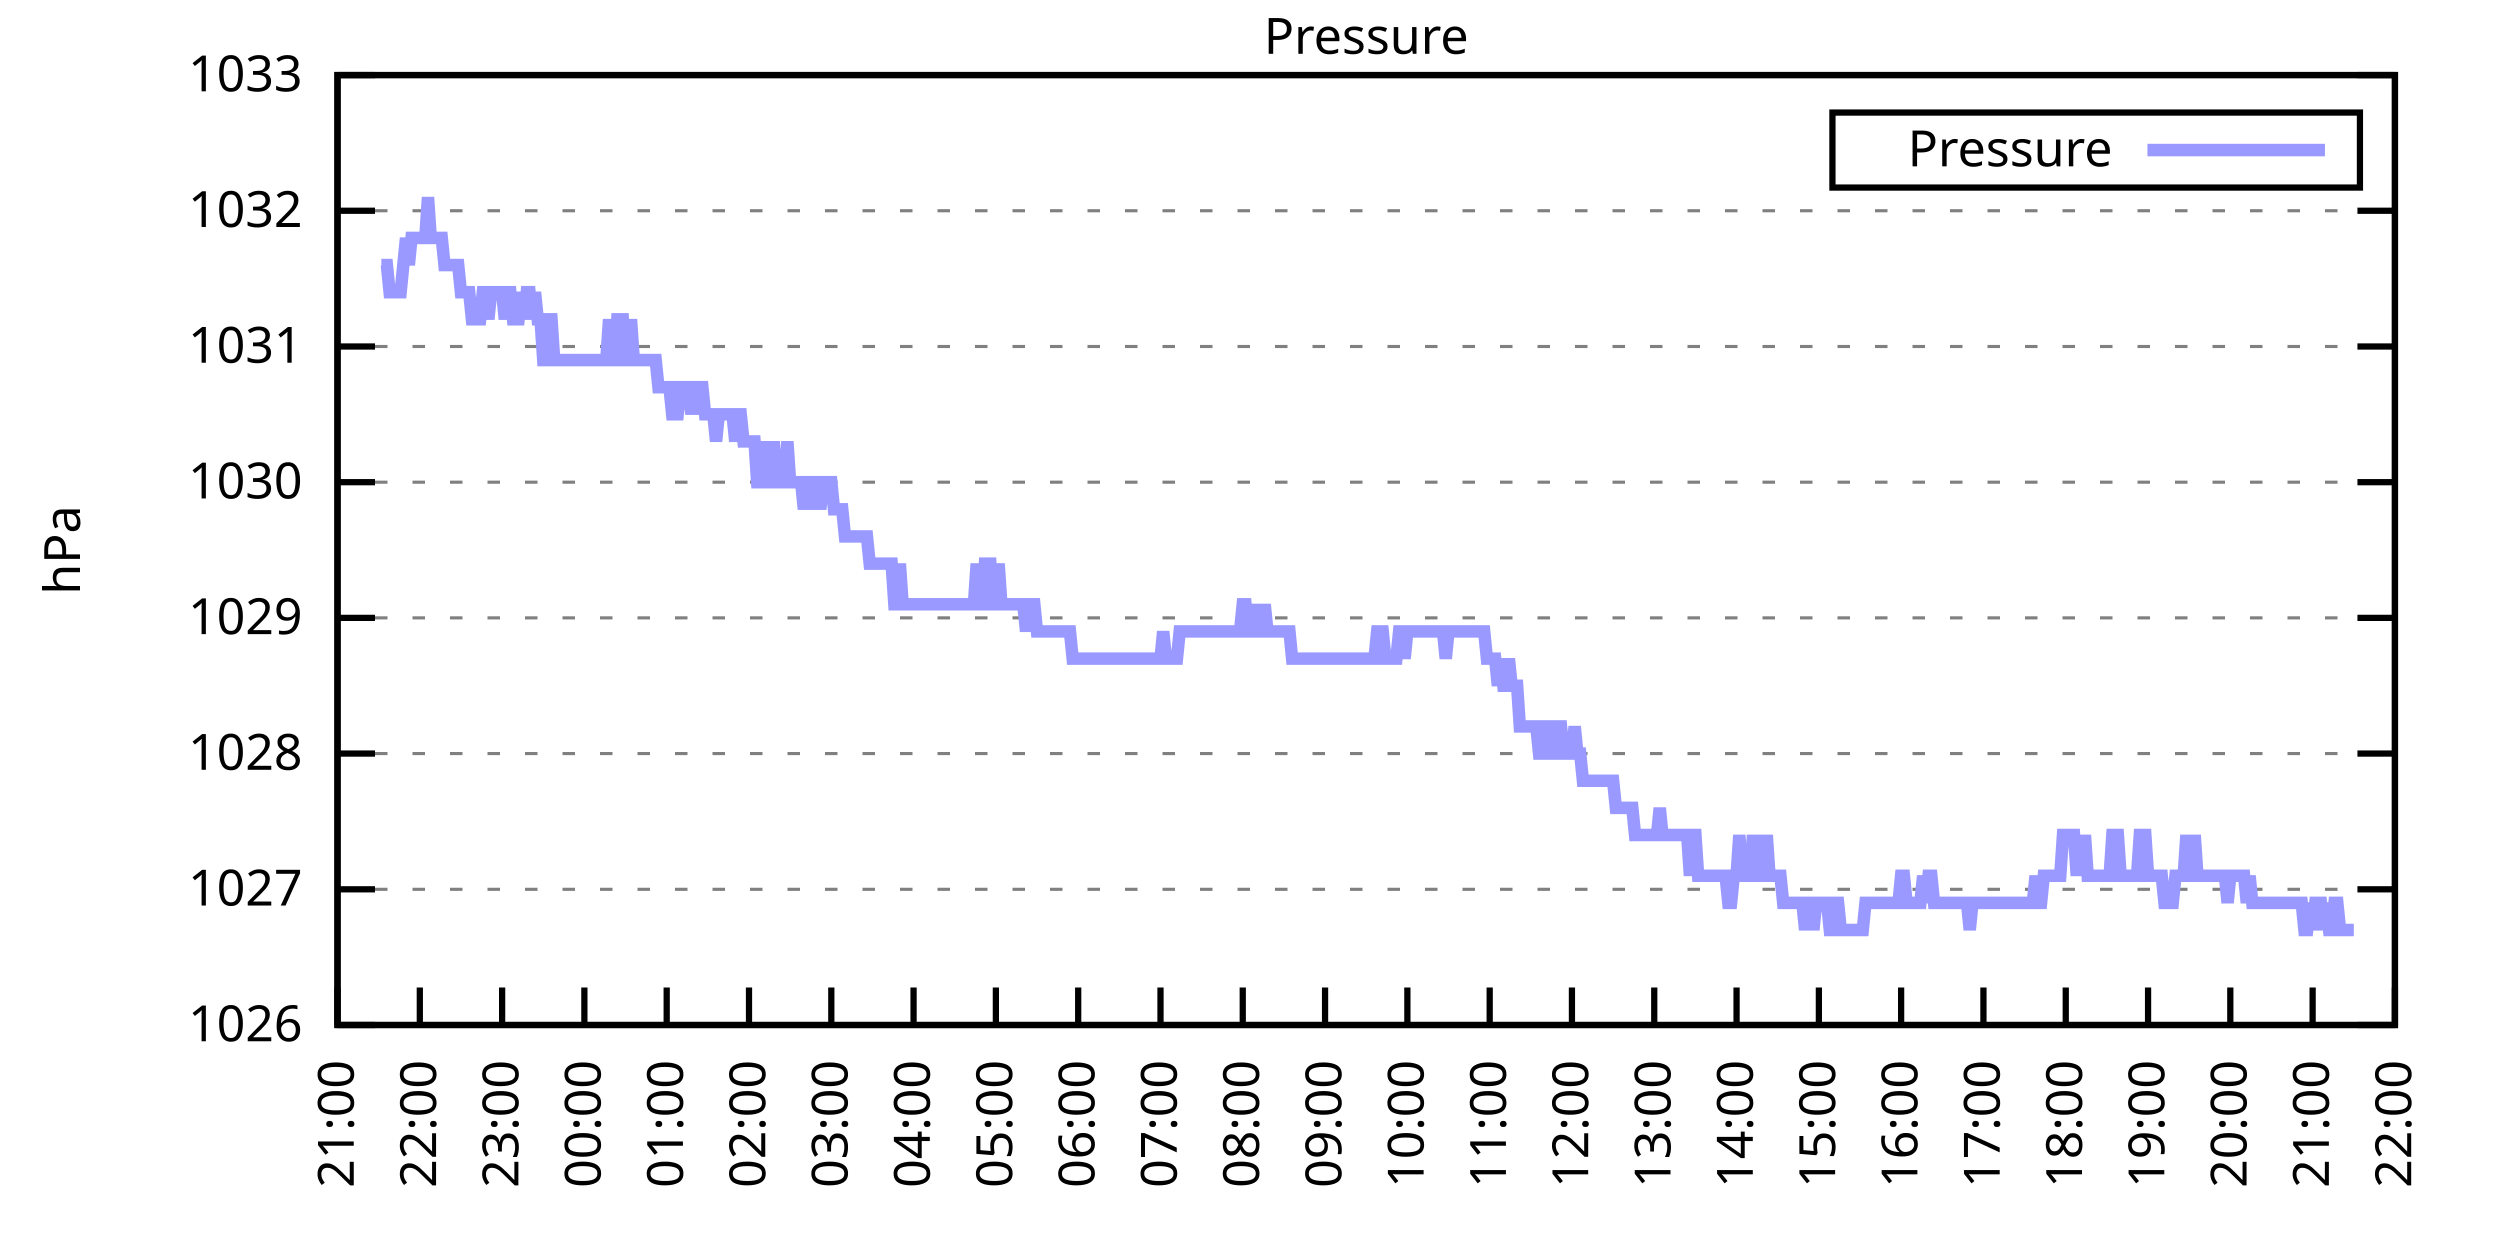
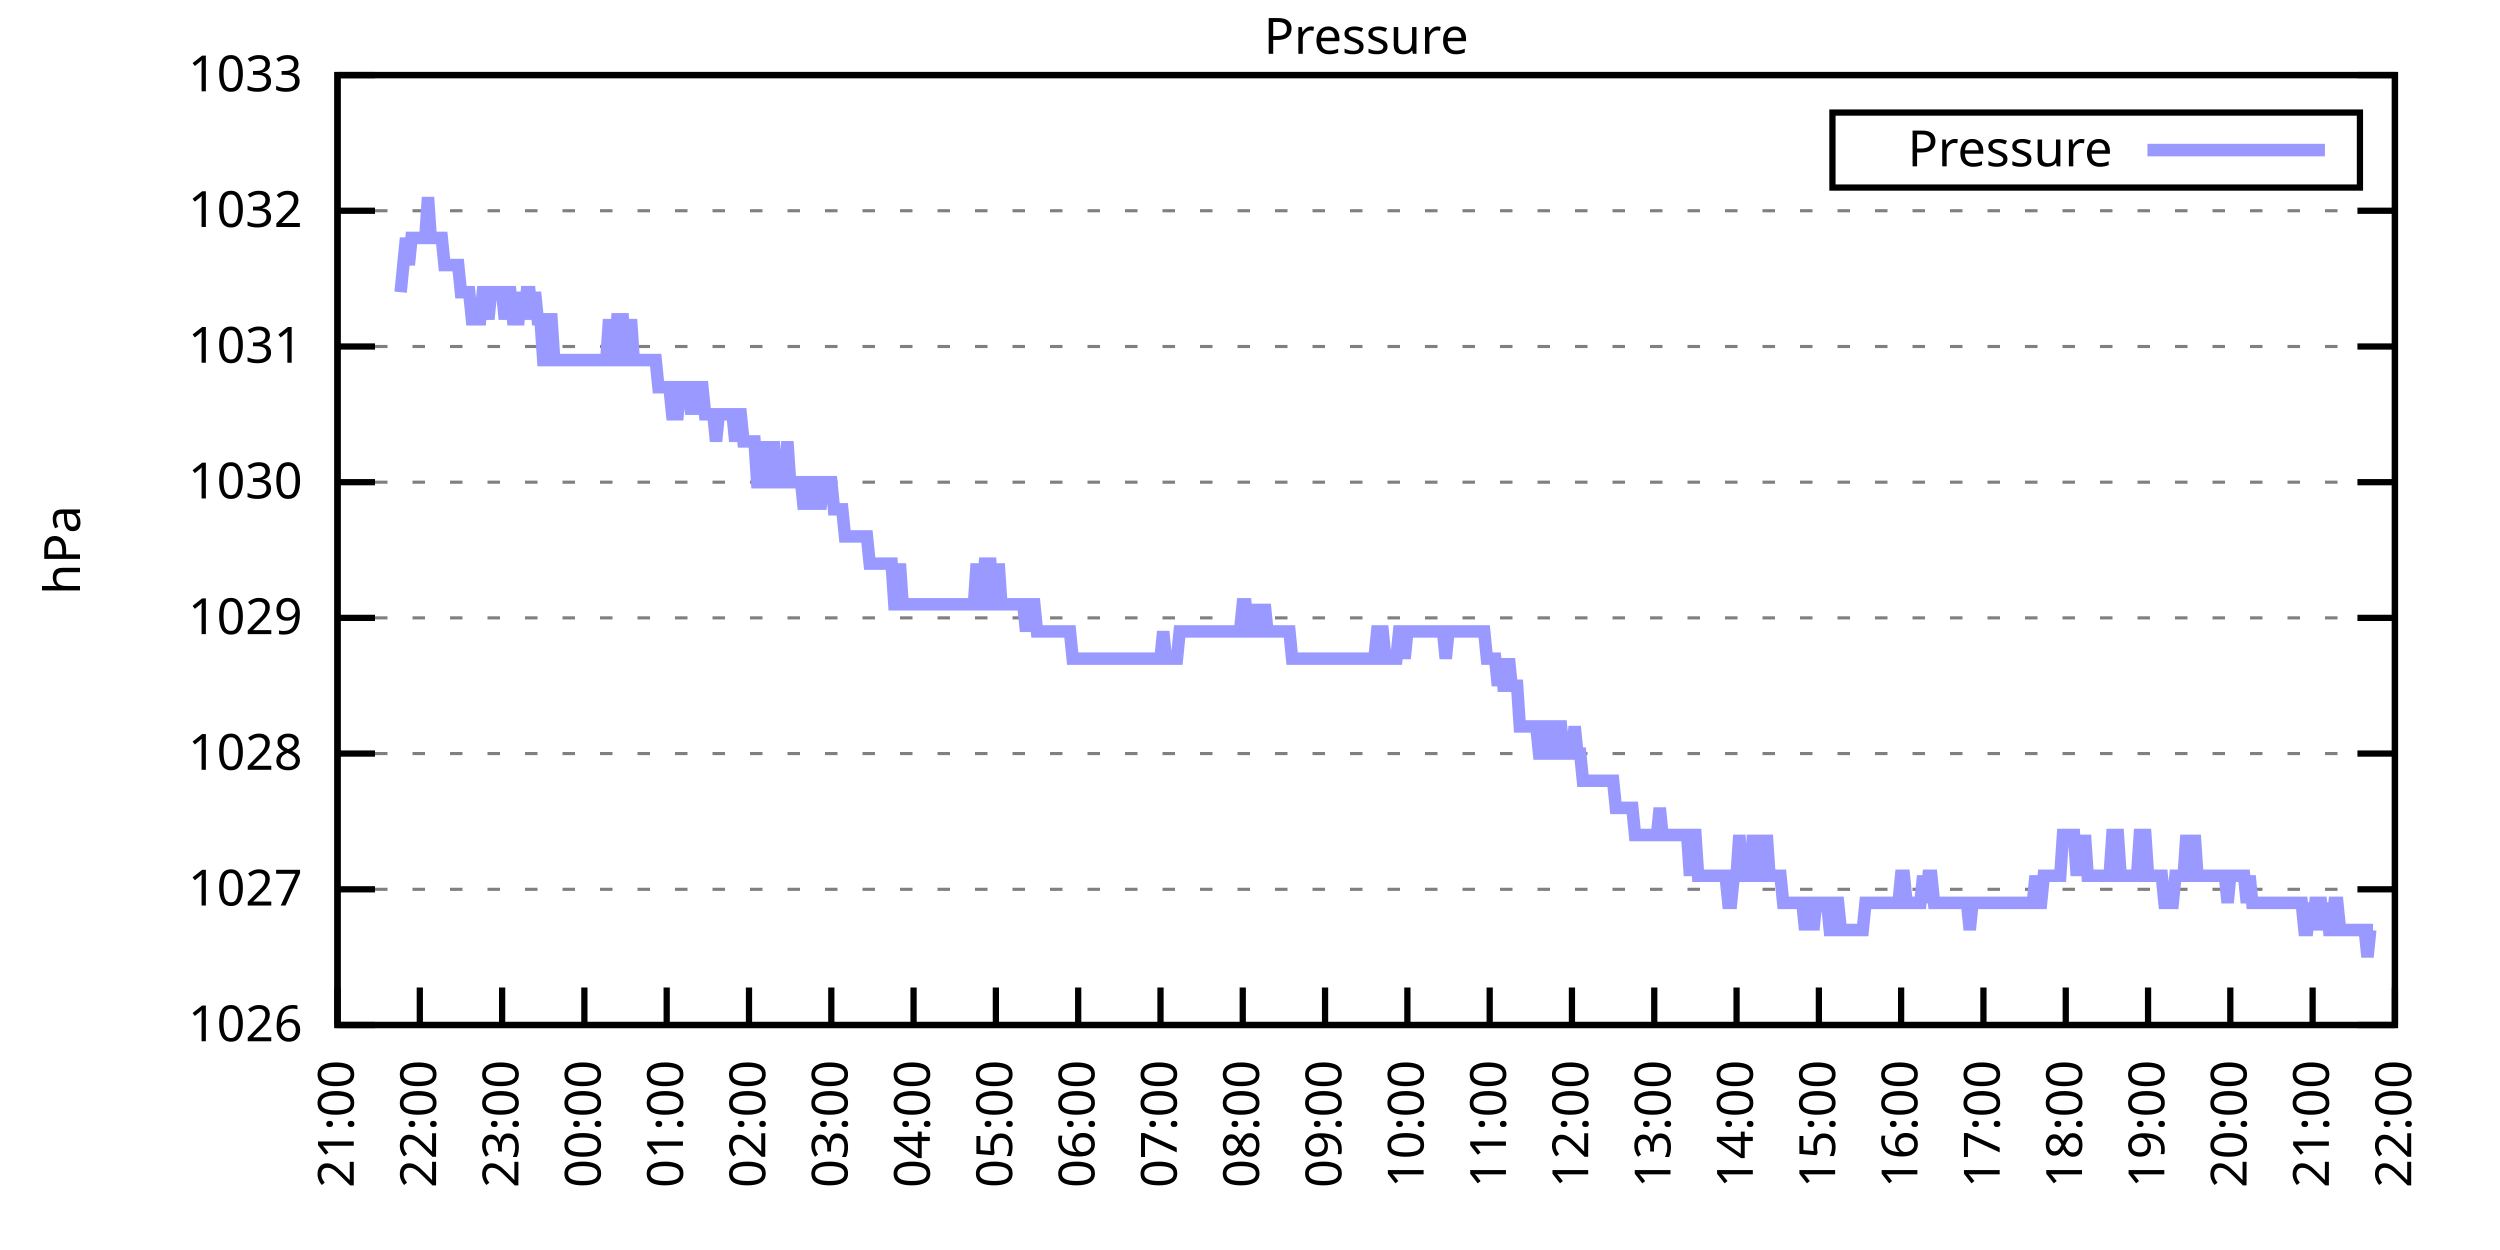
<svg xmlns="http://www.w3.org/2000/svg" xmlns:xlink="http://www.w3.org/1999/xlink" width="400" height="200" viewBox="0 0 400 200">
  <g id="gnuplot_canvas">
    <rect x="0" y="0" width="400" height="200" fill="none" />
    <defs>
      <circle id="gpDot" r="0.5" stroke-width="0.5" stroke="currentColor" />
      <path id="gpPt0" stroke-width="0.333" stroke="currentColor" d="M-1,0 h2 M0,-1 v2" />
      <path id="gpPt1" stroke-width="0.333" stroke="currentColor" d="M-1,-1 L1,1 M1,-1 L-1,1" />
      <path id="gpPt2" stroke-width="0.333" stroke="currentColor" d="M-1,0 L1,0 M0,-1 L0,1 M-1,-1 L1,1 M-1,1 L1,-1" />
      <rect id="gpPt3" stroke-width="0.333" stroke="currentColor" x="-1" y="-1" width="2" height="2" />
      <rect id="gpPt4" stroke-width="0.333" stroke="currentColor" fill="currentColor" x="-1" y="-1" width="2" height="2" />
      <circle id="gpPt5" stroke-width="0.333" stroke="currentColor" cx="0" cy="0" r="1" />
      <use xlink:href="#gpPt5" id="gpPt6" fill="currentColor" stroke="none" />
      <path id="gpPt7" stroke-width="0.333" stroke="currentColor" d="M0,-1.33 L-1.33,0.67 L1.33,0.67 z" />
      <use xlink:href="#gpPt7" id="gpPt8" fill="currentColor" stroke="none" />
      <use xlink:href="#gpPt7" id="gpPt9" stroke="currentColor" transform="rotate(180)" />
      <use xlink:href="#gpPt9" id="gpPt10" fill="currentColor" stroke="none" />
      <use xlink:href="#gpPt3" id="gpPt11" stroke="currentColor" transform="rotate(45)" />
      <use xlink:href="#gpPt11" id="gpPt12" fill="currentColor" stroke="none" />
      <path id="gpPt13" stroke-width="0.333" stroke="currentColor" d="M0,1.330 L1.265,0.411 L0.782,-1.067 L-0.782,-1.076 L-1.265,0.411 z" />
      <use xlink:href="#gpPt13" id="gpPt14" fill="currentColor" stroke="none" />
      <filter id="textbox" filterUnits="objectBoundingBox" x="0" y="0" height="1" width="1">
        <feFlood flood-color="white" flood-opacity="1" result="bgnd" />
        <feComposite in="SourceGraphic" in2="bgnd" operator="atop" />
      </filter>
      <filter id="greybox" filterUnits="objectBoundingBox" x="0" y="0" height="1" width="1">
        <feFlood flood-color="lightgrey" flood-opacity="1" result="grey" />
        <feComposite in="SourceGraphic" in2="grey" operator="atop" />
      </filter>
    </defs>
    <g fill="none" color="white" stroke="currentColor" stroke-width="1.00" stroke-linecap="butt" stroke-linejoin="miter">
</g>
    <g fill="none" color="black" stroke="currentColor" stroke-width="1.00" stroke-linecap="butt" stroke-linejoin="miter">
      <g stroke="none" shape-rendering="crispEdges">
        <polygon fill="rgb(255, 255, 255)" points="54.00,164.00 383.18,164.00 383.18,12.02 54.00,12.02 " />
      </g>
    </g>
    <g fill="none" color="black" stroke="currentColor" stroke-width="1.00" stroke-linecap="butt" stroke-linejoin="miter">
</g>
    <g fill="none" color="black" stroke="black" stroke-width="0.50" stroke-linecap="butt" stroke-linejoin="miter">
</g>
    <g fill="none" color="gray" stroke="currentColor" stroke-width="0.50" stroke-linecap="butt" stroke-linejoin="miter">
      <path stroke="gray" stroke-dasharray="2,4" class="gridline" d="M54.00,164.00 L383.19,164.00  " />
    </g>
    <g fill="none" color="gray" stroke="gray" stroke-width="1.00" stroke-linecap="butt" stroke-linejoin="miter">
</g>
    <g fill="none" color="black" stroke="currentColor" stroke-width="1.00" stroke-linecap="butt" stroke-linejoin="miter">
      <path stroke="black" d="M54.00,164.00 L60.00,164.00 M383.19,164.00 L377.19,164.00  " />
      <g transform="translate(48.40,166.60)" stroke="none" fill="black" font-family="Sans" font-size="8.00" text-anchor="end">
        <text>
          <tspan font-family="Sans"> 1026</tspan>
        </text>
      </g>
    </g>
    <g fill="none" color="black" stroke="currentColor" stroke-width="1.00" stroke-linecap="butt" stroke-linejoin="miter">
</g>
    <g fill="none" color="black" stroke="black" stroke-width="0.50" stroke-linecap="butt" stroke-linejoin="miter">
</g>
    <g fill="none" color="gray" stroke="currentColor" stroke-width="0.50" stroke-linecap="butt" stroke-linejoin="miter">
      <path stroke="gray" stroke-dasharray="2,4" class="gridline" d="M54.00,142.29 L383.19,142.29  " />
    </g>
    <g fill="none" color="gray" stroke="gray" stroke-width="1.00" stroke-linecap="butt" stroke-linejoin="miter">
</g>
    <g fill="none" color="black" stroke="currentColor" stroke-width="1.00" stroke-linecap="butt" stroke-linejoin="miter">
      <path stroke="black" d="M54.00,142.29 L60.00,142.29 M383.19,142.29 L377.19,142.29  " />
      <g transform="translate(48.40,144.89)" stroke="none" fill="black" font-family="Sans" font-size="8.00" text-anchor="end">
        <text>
          <tspan font-family="Sans"> 1027</tspan>
        </text>
      </g>
    </g>
    <g fill="none" color="black" stroke="currentColor" stroke-width="1.00" stroke-linecap="butt" stroke-linejoin="miter">
</g>
    <g fill="none" color="black" stroke="black" stroke-width="0.50" stroke-linecap="butt" stroke-linejoin="miter">
</g>
    <g fill="none" color="gray" stroke="currentColor" stroke-width="0.50" stroke-linecap="butt" stroke-linejoin="miter">
      <path stroke="gray" stroke-dasharray="2,4" class="gridline" d="M54.00,120.57 L383.19,120.57  " />
    </g>
    <g fill="none" color="gray" stroke="gray" stroke-width="1.00" stroke-linecap="butt" stroke-linejoin="miter">
</g>
    <g fill="none" color="black" stroke="currentColor" stroke-width="1.00" stroke-linecap="butt" stroke-linejoin="miter">
      <path stroke="black" d="M54.00,120.57 L60.00,120.57 M383.19,120.57 L377.19,120.57  " />
      <g transform="translate(48.40,123.17)" stroke="none" fill="black" font-family="Sans" font-size="8.00" text-anchor="end">
        <text>
          <tspan font-family="Sans"> 1028</tspan>
        </text>
      </g>
    </g>
    <g fill="none" color="black" stroke="currentColor" stroke-width="1.00" stroke-linecap="butt" stroke-linejoin="miter">
</g>
    <g fill="none" color="black" stroke="black" stroke-width="0.50" stroke-linecap="butt" stroke-linejoin="miter">
</g>
    <g fill="none" color="gray" stroke="currentColor" stroke-width="0.50" stroke-linecap="butt" stroke-linejoin="miter">
      <path stroke="gray" stroke-dasharray="2,4" class="gridline" d="M54.00,98.86 L383.19,98.86  " />
    </g>
    <g fill="none" color="gray" stroke="gray" stroke-width="1.00" stroke-linecap="butt" stroke-linejoin="miter">
</g>
    <g fill="none" color="black" stroke="currentColor" stroke-width="1.00" stroke-linecap="butt" stroke-linejoin="miter">
      <path stroke="black" d="M54.00,98.86 L60.00,98.86 M383.19,98.86 L377.19,98.86  " />
      <g transform="translate(48.40,101.46)" stroke="none" fill="black" font-family="Sans" font-size="8.00" text-anchor="end">
        <text>
          <tspan font-family="Sans"> 1029</tspan>
        </text>
      </g>
    </g>
    <g fill="none" color="black" stroke="currentColor" stroke-width="1.00" stroke-linecap="butt" stroke-linejoin="miter">
</g>
    <g fill="none" color="black" stroke="black" stroke-width="0.50" stroke-linecap="butt" stroke-linejoin="miter">
</g>
    <g fill="none" color="gray" stroke="currentColor" stroke-width="0.50" stroke-linecap="butt" stroke-linejoin="miter">
      <path stroke="gray" stroke-dasharray="2,4" class="gridline" d="M54.00,77.15 L383.19,77.15  " />
    </g>
    <g fill="none" color="gray" stroke="gray" stroke-width="1.00" stroke-linecap="butt" stroke-linejoin="miter">
</g>
    <g fill="none" color="black" stroke="currentColor" stroke-width="1.00" stroke-linecap="butt" stroke-linejoin="miter">
      <path stroke="black" d="M54.00,77.15 L60.00,77.15 M383.19,77.15 L377.19,77.15  " />
      <g transform="translate(48.40,79.75)" stroke="none" fill="black" font-family="Sans" font-size="8.00" text-anchor="end">
        <text>
          <tspan font-family="Sans"> 1030</tspan>
        </text>
      </g>
    </g>
    <g fill="none" color="black" stroke="currentColor" stroke-width="1.00" stroke-linecap="butt" stroke-linejoin="miter">
</g>
    <g fill="none" color="black" stroke="black" stroke-width="0.50" stroke-linecap="butt" stroke-linejoin="miter">
</g>
    <g fill="none" color="gray" stroke="currentColor" stroke-width="0.50" stroke-linecap="butt" stroke-linejoin="miter">
      <path stroke="gray" stroke-dasharray="2,4" class="gridline" d="M54.00,55.44 L383.19,55.44  " />
    </g>
    <g fill="none" color="gray" stroke="gray" stroke-width="1.00" stroke-linecap="butt" stroke-linejoin="miter">
</g>
    <g fill="none" color="black" stroke="currentColor" stroke-width="1.00" stroke-linecap="butt" stroke-linejoin="miter">
      <path stroke="black" d="M54.00,55.44 L60.00,55.44 M383.19,55.44 L377.19,55.44  " />
      <g transform="translate(48.40,58.04)" stroke="none" fill="black" font-family="Sans" font-size="8.00" text-anchor="end">
        <text>
          <tspan font-family="Sans"> 1031</tspan>
        </text>
      </g>
    </g>
    <g fill="none" color="black" stroke="currentColor" stroke-width="1.00" stroke-linecap="butt" stroke-linejoin="miter">
</g>
    <g fill="none" color="black" stroke="black" stroke-width="0.50" stroke-linecap="butt" stroke-linejoin="miter">
</g>
    <g fill="none" color="gray" stroke="currentColor" stroke-width="0.50" stroke-linecap="butt" stroke-linejoin="miter">
      <path stroke="gray" stroke-dasharray="2,4" class="gridline" d="M54.00,33.72 L383.19,33.72  " />
    </g>
    <g fill="none" color="gray" stroke="gray" stroke-width="1.00" stroke-linecap="butt" stroke-linejoin="miter">
</g>
    <g fill="none" color="black" stroke="currentColor" stroke-width="1.00" stroke-linecap="butt" stroke-linejoin="miter">
      <path stroke="black" d="M54.00,33.72 L60.00,33.72 M383.19,33.72 L377.19,33.72  " />
      <g transform="translate(48.40,36.32)" stroke="none" fill="black" font-family="Sans" font-size="8.00" text-anchor="end">
        <text>
          <tspan font-family="Sans"> 1032</tspan>
        </text>
      </g>
    </g>
    <g fill="none" color="black" stroke="currentColor" stroke-width="1.00" stroke-linecap="butt" stroke-linejoin="miter">
</g>
    <g fill="none" color="black" stroke="black" stroke-width="0.50" stroke-linecap="butt" stroke-linejoin="miter">
</g>
    <g fill="none" color="gray" stroke="currentColor" stroke-width="0.50" stroke-linecap="butt" stroke-linejoin="miter">
      <path stroke="gray" stroke-dasharray="2,4" class="gridline" d="M54.00,12.01 L383.19,12.01  " />
    </g>
    <g fill="none" color="gray" stroke="gray" stroke-width="1.00" stroke-linecap="butt" stroke-linejoin="miter">
</g>
    <g fill="none" color="black" stroke="currentColor" stroke-width="1.00" stroke-linecap="butt" stroke-linejoin="miter">
      <path stroke="black" d="M54.00,12.01 L60.00,12.01 M383.19,12.01 L377.19,12.01  " />
      <g transform="translate(48.40,14.61)" stroke="none" fill="black" font-family="Sans" font-size="8.00" text-anchor="end">
        <text>
          <tspan font-family="Sans"> 1033</tspan>
        </text>
      </g>
    </g>
    <g fill="none" color="black" stroke="currentColor" stroke-width="1.00" stroke-linecap="butt" stroke-linejoin="miter">
      <path stroke="black" d="M54.00,164.00 L54.00,158.00  " />
      <g transform="translate(56.60,169.60) rotate(270.00)" stroke="none" fill="black" font-family="Sans" font-size="8.00" text-anchor="end">
        <text>
          <tspan font-family="Sans">21:00</tspan>
        </text>
      </g>
    </g>
    <g fill="none" color="black" stroke="currentColor" stroke-width="1.00" stroke-linecap="butt" stroke-linejoin="miter">
      <path stroke="black" d="M67.17,164.00 L67.17,158.00  " />
      <g transform="translate(69.77,169.60) rotate(270.00)" stroke="none" fill="black" font-family="Sans" font-size="8.00" text-anchor="end">
        <text>
          <tspan font-family="Sans">22:00</tspan>
        </text>
      </g>
    </g>
    <g fill="none" color="black" stroke="currentColor" stroke-width="1.00" stroke-linecap="butt" stroke-linejoin="miter">
      <path stroke="black" d="M80.34,164.00 L80.34,158.00  " />
      <g transform="translate(82.94,169.60) rotate(270.00)" stroke="none" fill="black" font-family="Sans" font-size="8.00" text-anchor="end">
        <text>
          <tspan font-family="Sans">23:00</tspan>
        </text>
      </g>
    </g>
    <g fill="none" color="black" stroke="currentColor" stroke-width="1.00" stroke-linecap="butt" stroke-linejoin="miter">
      <path stroke="black" d="M93.50,164.00 L93.50,158.00  " />
      <g transform="translate(96.10,169.60) rotate(270.00)" stroke="none" fill="black" font-family="Sans" font-size="8.00" text-anchor="end">
        <text>
          <tspan font-family="Sans">00:00</tspan>
        </text>
      </g>
    </g>
    <g fill="none" color="black" stroke="currentColor" stroke-width="1.00" stroke-linecap="butt" stroke-linejoin="miter">
      <path stroke="black" d="M106.67,164.00 L106.67,158.00  " />
      <g transform="translate(109.27,169.60) rotate(270.00)" stroke="none" fill="black" font-family="Sans" font-size="8.00" text-anchor="end">
        <text>
          <tspan font-family="Sans">01:00</tspan>
        </text>
      </g>
    </g>
    <g fill="none" color="black" stroke="currentColor" stroke-width="1.00" stroke-linecap="butt" stroke-linejoin="miter">
      <path stroke="black" d="M119.84,164.00 L119.84,158.00  " />
      <g transform="translate(122.44,169.60) rotate(270.00)" stroke="none" fill="black" font-family="Sans" font-size="8.00" text-anchor="end">
        <text>
          <tspan font-family="Sans">02:00</tspan>
        </text>
      </g>
    </g>
    <g fill="none" color="black" stroke="currentColor" stroke-width="1.00" stroke-linecap="butt" stroke-linejoin="miter">
      <path stroke="black" d="M133.01,164.00 L133.01,158.00  " />
      <g transform="translate(135.61,169.60) rotate(270.00)" stroke="none" fill="black" font-family="Sans" font-size="8.00" text-anchor="end">
        <text>
          <tspan font-family="Sans">03:00</tspan>
        </text>
      </g>
    </g>
    <g fill="none" color="black" stroke="currentColor" stroke-width="1.00" stroke-linecap="butt" stroke-linejoin="miter">
      <path stroke="black" d="M146.17,164.00 L146.17,158.00  " />
      <g transform="translate(148.77,169.60) rotate(270.00)" stroke="none" fill="black" font-family="Sans" font-size="8.00" text-anchor="end">
        <text>
          <tspan font-family="Sans">04:00</tspan>
        </text>
      </g>
    </g>
    <g fill="none" color="black" stroke="currentColor" stroke-width="1.00" stroke-linecap="butt" stroke-linejoin="miter">
      <path stroke="black" d="M159.34,164.00 L159.34,158.00  " />
      <g transform="translate(161.94,169.60) rotate(270.00)" stroke="none" fill="black" font-family="Sans" font-size="8.00" text-anchor="end">
        <text>
          <tspan font-family="Sans">05:00</tspan>
        </text>
      </g>
    </g>
    <g fill="none" color="black" stroke="currentColor" stroke-width="1.00" stroke-linecap="butt" stroke-linejoin="miter">
      <path stroke="black" d="M172.51,164.00 L172.51,158.00  " />
      <g transform="translate(175.11,169.60) rotate(270.00)" stroke="none" fill="black" font-family="Sans" font-size="8.00" text-anchor="end">
        <text>
          <tspan font-family="Sans">06:00</tspan>
        </text>
      </g>
    </g>
    <g fill="none" color="black" stroke="currentColor" stroke-width="1.00" stroke-linecap="butt" stroke-linejoin="miter">
      <path stroke="black" d="M185.68,164.00 L185.68,158.00  " />
      <g transform="translate(188.28,169.60) rotate(270.00)" stroke="none" fill="black" font-family="Sans" font-size="8.00" text-anchor="end">
        <text>
          <tspan font-family="Sans">07:00</tspan>
        </text>
      </g>
    </g>
    <g fill="none" color="black" stroke="currentColor" stroke-width="1.00" stroke-linecap="butt" stroke-linejoin="miter">
      <path stroke="black" d="M198.84,164.00 L198.84,158.00  " />
      <g transform="translate(201.44,169.60) rotate(270.00)" stroke="none" fill="black" font-family="Sans" font-size="8.00" text-anchor="end">
        <text>
          <tspan font-family="Sans">08:00</tspan>
        </text>
      </g>
    </g>
    <g fill="none" color="black" stroke="currentColor" stroke-width="1.00" stroke-linecap="butt" stroke-linejoin="miter">
      <path stroke="black" d="M212.01,164.00 L212.01,158.00  " />
      <g transform="translate(214.61,169.60) rotate(270.00)" stroke="none" fill="black" font-family="Sans" font-size="8.00" text-anchor="end">
        <text>
          <tspan font-family="Sans">09:00</tspan>
        </text>
      </g>
    </g>
    <g fill="none" color="black" stroke="currentColor" stroke-width="1.00" stroke-linecap="butt" stroke-linejoin="miter">
      <path stroke="black" d="M225.18,164.00 L225.18,158.00  " />
      <g transform="translate(227.78,169.60) rotate(270.00)" stroke="none" fill="black" font-family="Sans" font-size="8.00" text-anchor="end">
        <text>
          <tspan font-family="Sans">10:00</tspan>
        </text>
      </g>
    </g>
    <g fill="none" color="black" stroke="currentColor" stroke-width="1.00" stroke-linecap="butt" stroke-linejoin="miter">
      <path stroke="black" d="M238.35,164.00 L238.35,158.00  " />
      <g transform="translate(240.95,169.60) rotate(270.00)" stroke="none" fill="black" font-family="Sans" font-size="8.00" text-anchor="end">
        <text>
          <tspan font-family="Sans">11:00</tspan>
        </text>
      </g>
    </g>
    <g fill="none" color="black" stroke="currentColor" stroke-width="1.00" stroke-linecap="butt" stroke-linejoin="miter">
      <path stroke="black" d="M251.51,164.00 L251.51,158.00  " />
      <g transform="translate(254.11,169.60) rotate(270.00)" stroke="none" fill="black" font-family="Sans" font-size="8.00" text-anchor="end">
        <text>
          <tspan font-family="Sans">12:00</tspan>
        </text>
      </g>
    </g>
    <g fill="none" color="black" stroke="currentColor" stroke-width="1.00" stroke-linecap="butt" stroke-linejoin="miter">
      <path stroke="black" d="M264.68,164.00 L264.68,158.00  " />
      <g transform="translate(267.28,169.60) rotate(270.00)" stroke="none" fill="black" font-family="Sans" font-size="8.00" text-anchor="end">
        <text>
          <tspan font-family="Sans">13:00</tspan>
        </text>
      </g>
    </g>
    <g fill="none" color="black" stroke="currentColor" stroke-width="1.00" stroke-linecap="butt" stroke-linejoin="miter">
      <path stroke="black" d="M277.85,164.00 L277.85,158.00  " />
      <g transform="translate(280.45,169.60) rotate(270.00)" stroke="none" fill="black" font-family="Sans" font-size="8.00" text-anchor="end">
        <text>
          <tspan font-family="Sans">14:00</tspan>
        </text>
      </g>
    </g>
    <g fill="none" color="black" stroke="currentColor" stroke-width="1.00" stroke-linecap="butt" stroke-linejoin="miter">
      <path stroke="black" d="M291.02,164.00 L291.02,158.00  " />
      <g transform="translate(293.62,169.60) rotate(270.00)" stroke="none" fill="black" font-family="Sans" font-size="8.00" text-anchor="end">
        <text>
          <tspan font-family="Sans">15:00</tspan>
        </text>
      </g>
    </g>
    <g fill="none" color="black" stroke="currentColor" stroke-width="1.00" stroke-linecap="butt" stroke-linejoin="miter">
      <path stroke="black" d="M304.18,164.00 L304.18,158.00  " />
      <g transform="translate(306.78,169.60) rotate(270.00)" stroke="none" fill="black" font-family="Sans" font-size="8.00" text-anchor="end">
        <text>
          <tspan font-family="Sans">16:00</tspan>
        </text>
      </g>
    </g>
    <g fill="none" color="black" stroke="currentColor" stroke-width="1.00" stroke-linecap="butt" stroke-linejoin="miter">
      <path stroke="black" d="M317.35,164.00 L317.35,158.00  " />
      <g transform="translate(319.95,169.60) rotate(270.00)" stroke="none" fill="black" font-family="Sans" font-size="8.00" text-anchor="end">
        <text>
          <tspan font-family="Sans">17:00</tspan>
        </text>
      </g>
    </g>
    <g fill="none" color="black" stroke="currentColor" stroke-width="1.00" stroke-linecap="butt" stroke-linejoin="miter">
      <path stroke="black" d="M330.52,164.00 L330.52,158.00  " />
      <g transform="translate(333.12,169.60) rotate(270.00)" stroke="none" fill="black" font-family="Sans" font-size="8.00" text-anchor="end">
        <text>
          <tspan font-family="Sans">18:00</tspan>
        </text>
      </g>
    </g>
    <g fill="none" color="black" stroke="currentColor" stroke-width="1.00" stroke-linecap="butt" stroke-linejoin="miter">
      <path stroke="black" d="M343.69,164.00 L343.69,158.00  " />
      <g transform="translate(346.29,169.60) rotate(270.00)" stroke="none" fill="black" font-family="Sans" font-size="8.00" text-anchor="end">
        <text>
          <tspan font-family="Sans">19:00</tspan>
        </text>
      </g>
    </g>
    <g fill="none" color="black" stroke="currentColor" stroke-width="1.00" stroke-linecap="butt" stroke-linejoin="miter">
      <path stroke="black" d="M356.85,164.00 L356.85,158.00  " />
      <g transform="translate(359.45,169.60) rotate(270.00)" stroke="none" fill="black" font-family="Sans" font-size="8.00" text-anchor="end">
        <text>
          <tspan font-family="Sans">20:00</tspan>
        </text>
      </g>
    </g>
    <g fill="none" color="black" stroke="currentColor" stroke-width="1.00" stroke-linecap="butt" stroke-linejoin="miter">
      <path stroke="black" d="M370.02,164.00 L370.02,158.00  " />
      <g transform="translate(372.62,169.60) rotate(270.00)" stroke="none" fill="black" font-family="Sans" font-size="8.00" text-anchor="end">
        <text>
          <tspan font-family="Sans">21:00</tspan>
        </text>
      </g>
    </g>
    <g fill="none" color="black" stroke="currentColor" stroke-width="1.00" stroke-linecap="butt" stroke-linejoin="miter">
      <path stroke="black" d="M383.19,164.00 L383.19,158.00  " />
      <g transform="translate(385.79,169.60) rotate(270.00)" stroke="none" fill="black" font-family="Sans" font-size="8.00" text-anchor="end">
        <text>
          <tspan font-family="Sans">22:00</tspan>
        </text>
      </g>
    </g>
    <g fill="none" color="black" stroke="currentColor" stroke-width="1.00" stroke-linecap="butt" stroke-linejoin="miter">
</g>
    <g fill="none" color="black" stroke="currentColor" stroke-width="1.00" stroke-linecap="butt" stroke-linejoin="miter">
      <path stroke="black" d="M54.00,12.01 L54.00,164.00 L383.19,164.00 L383.19,12.01 L54.00,12.01 Z  " />
    </g>
    <g fill="none" color="black" stroke="currentColor" stroke-width="1.00" stroke-linecap="butt" stroke-linejoin="miter">
</g>
    <g fill="none" color="black" stroke="currentColor" stroke-width="1.00" stroke-linecap="butt" stroke-linejoin="miter">
      <path stroke="black" d="M293.19,30.01 L293.19,18.01 L377.59,18.01 L377.59,30.01 L293.19,30.01 Z  " />
    </g>
    <g id="Pressure_plot_1">
      <g fill="none" color="white" stroke="black" stroke-width="2.00" stroke-linecap="butt" stroke-linejoin="miter">
</g>
      <g fill="none" color="black" stroke="currentColor" stroke-width="2.00" stroke-linecap="butt" stroke-linejoin="miter">
        <g transform="translate(337.99,26.61)" stroke="none" fill="black" font-family="Sans" font-size="8.00" text-anchor="end">
          <text>
            <tspan font-family="Sans">Pressure</tspan>
          </text>
        </g>
      </g>
      <g fill="none" color="black" stroke="currentColor" stroke-width="2.00" stroke-linecap="butt" stroke-linejoin="miter">
-         <path stroke="rgb(153, 153, 255)" d="M343.59,24.01 L371.99,24.01 M61.02,42.41 L61.46,42.41 L61.90,42.41 L62.34,46.75 L62.78,46.75 L63.22,46.75   L63.66,46.75 L64.10,46.75 L64.53,42.41 L64.97,38.07 L65.41,42.41 L65.85,38.07 L66.29,38.07 L66.73,38.07   L67.17,38.07 L67.61,38.07 L68.05,38.07 L68.48,31.55 L68.92,38.07 L69.36,38.07 L69.80,38.07 L70.24,38.07   L70.68,38.07 L71.12,42.41 L71.56,42.41 L72.00,42.41 L72.43,42.41 L72.87,42.41 L73.31,42.41 L73.75,46.75   L74.19,46.75 L74.63,46.75 L75.07,46.75 L75.51,51.09 L75.95,51.09 L76.38,51.09 L76.82,51.09 L77.26,46.75   L77.70,46.75 L78.14,51.09 L78.58,46.75 L79.02,46.75 L79.46,46.75 L79.90,46.75 L80.34,46.75 L80.77,51.09   L81.21,46.75 L81.65,46.75 L82.09,51.09 L82.53,51.09 L82.97,51.09 L83.41,46.75 L83.85,51.09 L84.29,46.75   L84.72,46.75 L85.16,51.09 L85.60,46.75 L86.04,51.09 L86.48,51.09 L86.92,57.61 L87.36,57.61 L87.80,51.09   L88.24,51.09 L88.67,57.61 L89.11,57.61 L89.55,57.61 L89.99,57.61 L90.43,57.61 L90.87,57.61 L91.31,57.61   L91.75,57.61 L92.19,57.61 L92.62,57.61 L93.06,57.61 L93.50,57.61 L93.94,57.61 L94.38,57.61 L94.82,57.61   L95.26,57.61 L95.70,57.61 L96.14,57.61 L96.58,57.61 L97.01,57.61 L97.45,51.09 L97.89,57.61 L98.33,57.61   L98.77,51.09 L99.21,51.09 L99.65,51.09 L100.09,57.61 L100.53,57.61 L100.96,51.09 L101.40,57.61 L101.84,57.61   L102.28,57.61 L102.72,57.61 L103.16,57.61 L103.60,57.61 L104.04,57.61 L104.48,57.61 L104.91,57.61 L105.35,61.95   L105.79,61.95 L106.23,61.95 L106.67,61.95 L107.11,61.95 L107.55,66.29 L107.99,66.29 L108.43,66.29 L108.87,61.95   L109.30,61.95 L109.74,61.95 L110.18,61.95 L110.62,66.29 L111.06,61.95 L111.50,66.29 L111.94,61.95 L112.38,61.95   L112.82,66.29 L113.25,66.29 L113.69,66.29 L114.13,66.29 L114.57,70.63 L115.01,66.29 L115.45,66.29 L115.89,66.29   L116.33,66.29 L116.77,66.29 L117.20,66.29 L117.64,70.63 L118.08,66.29 L118.52,66.29 L118.96,70.63 L119.40,70.63   L119.84,70.63 L120.28,70.63 L120.72,70.63 L121.15,77.15 L121.59,77.15 L122.03,77.15 L122.47,70.63 L122.91,77.15   L123.35,77.15 L123.79,70.63 L124.23,77.15 L124.67,77.15 L125.11,77.15 L125.54,77.15 L125.98,70.63 L126.42,77.15   L126.86,77.15 L127.30,77.15 L127.74,77.15 L128.18,77.15 L128.62,81.49 L129.06,77.15 L129.49,77.15 L129.93,77.15   L130.37,81.49 L130.81,77.15 L131.25,81.49 L131.69,77.15 L132.13,77.15 L132.57,77.15 L133.01,77.15 L133.44,81.49   L133.88,81.49 L134.32,81.49 L134.76,81.49 L135.20,85.83 L135.64,85.83 L136.08,85.83 L136.52,85.83 L136.96,85.83   L137.39,85.83 L137.83,85.83 L138.27,85.83 L138.71,85.83 L139.15,90.18 L139.59,90.18 L140.03,90.18 L140.47,90.18   L140.91,90.18 L141.35,90.18 L141.78,90.18 L142.22,90.18 L142.66,90.18 L143.10,96.69 L143.54,96.69 L143.98,90.18   L144.42,96.69 L144.86,96.69 L145.30,96.69 L145.73,96.69 L146.17,96.69 L146.61,96.69 L147.05,96.69 L147.49,96.69   L147.93,96.69 L148.37,96.69 L148.81,96.69 L149.25,96.69 L149.68,96.69 L150.12,96.69 L150.56,96.69 L151.00,96.69   L151.44,96.69 L151.88,96.69 L152.32,96.69 L152.76,96.69 L153.20,96.69 L153.63,96.69 L154.07,96.69 L154.51,96.69   L154.95,96.69 L155.39,96.69 L155.83,96.69 L156.27,90.18 L156.71,96.69 L157.15,96.69 L157.59,90.18 L158.02,90.18   L158.46,90.18 L158.90,96.69 L159.34,96.69 L159.78,90.18 L160.22,96.69 L160.66,96.69 L161.10,96.69 L161.54,96.69   L161.97,96.69 L162.41,96.69 L162.85,96.69 L163.29,96.69 L163.73,96.69 L164.17,101.03 L164.61,96.69 L165.05,96.69   L165.49,96.69 L165.92,101.03 L166.36,101.03 L166.80,101.03 L167.24,101.03 L167.68,101.03 L168.12,101.03 L168.56,101.03   L169.00,101.03 L169.44,101.03 L169.87,101.03 L170.31,101.03 L170.75,101.03 L171.19,101.03 L171.63,105.38 L172.07,105.38   L172.51,105.38 L172.95,105.38 L173.39,105.38 L173.83,105.38 L174.26,105.38 L174.70,105.38 L175.14,105.38 L175.58,105.38   L176.02,105.38 L176.46,105.38 L176.90,105.38 L177.34,105.38 L177.78,105.38 L178.21,105.38 L178.65,105.38 L179.09,105.38   L179.53,105.38 L179.97,105.38 L180.41,105.38 L180.85,105.38 L181.29,105.38 L181.73,105.38 L182.16,105.38 L182.60,105.38   L183.04,105.38 L183.48,105.38 L183.92,105.38 L184.36,105.38 L184.80,105.38 L185.24,105.38 L185.68,105.38 L186.11,101.03   L186.55,105.38 L186.99,105.38 L187.43,105.38 L187.87,105.38 L188.31,105.38 L188.75,101.03 L189.19,101.03 L189.63,101.03   L190.07,101.03 L190.50,101.03 L190.94,101.03 L191.38,101.03 L191.82,101.03 L192.26,101.03 L192.70,101.03 L193.14,101.03   L193.58,101.03 L194.02,101.03 L194.45,101.03 L194.89,101.03 L195.33,101.03 L195.77,101.03 L196.21,101.03 L196.65,101.03   L197.09,101.03 L197.53,101.03 L197.97,101.03 L198.40,101.03 L198.84,96.69 L199.28,96.69 L199.72,101.03 L200.16,101.03   L200.60,96.69 L201.04,101.03 L201.48,101.03 L201.92,101.03 L202.35,96.69 L202.79,101.03 L203.23,101.03 L203.67,101.03   L204.11,101.03 L204.55,101.03 L204.99,101.03 L205.43,101.03 L205.87,101.03 L206.31,101.03 L206.74,105.38 L207.18,105.38   L207.62,105.38 L208.06,105.38 L208.50,105.38 L208.94,105.38 L209.38,105.38 L209.82,105.38 L210.26,105.38 L210.69,105.38   L211.13,105.38 L211.57,105.38 L212.01,105.38 L212.45,105.38 L212.89,105.38 L213.33,105.38 L213.77,105.38 L214.21,105.38   L214.64,105.38 L215.08,105.38 L215.52,105.38 L215.96,105.38 L216.40,105.38 L216.84,105.38 L217.28,105.38 L217.72,105.38   L218.16,105.38 L218.60,105.38 L219.03,105.38 L219.47,105.38 L219.91,105.38 L220.35,101.03 L220.79,101.03 L221.23,101.03   L221.67,105.38 L222.11,105.38 L222.55,105.38 L222.98,105.38 L223.42,105.38 L223.86,101.03 L224.30,101.03 L224.74,105.38   L225.18,101.03 L225.62,101.03 L226.06,101.03 L226.50,101.03 L226.93,101.03 L227.37,101.03 L227.81,101.03 L228.25,101.03   L228.69,101.03 L229.13,101.03 L229.57,101.03 L230.01,101.03 L230.45,101.03 L230.88,101.03 L231.32,105.38 L231.76,101.03   L232.20,101.03 L232.64,101.03 L233.08,101.03 L233.52,101.03 L233.96,101.03 L234.40,101.03 L234.84,101.03 L235.27,101.03   L235.71,101.03 L236.15,101.03 L236.59,101.03 L237.03,101.03 L237.47,101.03 L237.91,105.38 L238.35,105.38 L238.79,105.38   L239.22,105.38 L239.66,109.72 L240.10,105.38 L240.54,109.72 L240.98,109.72 L241.42,105.38 L241.86,109.72 L242.30,109.72   L242.74,109.72 L243.17,116.23 L243.61,116.23 L244.05,116.23 L244.49,116.23 L244.93,116.23 L245.37,116.23 L245.81,116.23   L246.25,120.57 L246.69,120.57 L247.12,116.23 L247.56,116.23 L248.00,120.57 L248.44,120.57 L248.88,120.57 L249.32,116.23   L249.76,116.23 L250.20,120.57 L250.64,120.57 L251.08,120.57 L251.51,120.57 L251.95,116.23 L252.39,120.57 L252.83,120.57   L253.27,124.92 L253.71,124.92 L254.15,124.92 L254.59,124.92 L255.03,124.92 L255.46,124.92 L255.90,124.92 L256.34,124.92   L256.78,124.92 L257.22,124.92 L257.66,124.92 L258.10,124.92 L258.54,129.26 L258.98,129.26 L259.41,129.26 L259.85,129.26   L260.29,129.26 L260.73,129.26 L261.17,129.26 L261.61,133.60 L262.05,133.60 L262.49,133.60 L262.93,133.60 L263.36,133.60   L263.80,133.60 L264.24,133.60 L264.68,133.60 L265.12,133.60 L265.56,129.26 L266.00,133.60 L266.44,133.60 L266.88,133.60   L267.32,133.60 L267.75,133.60 L268.19,133.60 L268.63,133.60 L269.07,133.60 L269.51,133.60 L269.95,133.60 L270.39,140.12   L270.83,133.60 L271.27,133.60 L271.70,140.12 L272.14,140.12 L272.58,140.12 L273.02,140.12 L273.46,140.12 L273.90,140.12   L274.34,140.12 L274.78,140.12 L275.22,140.12 L275.65,140.12 L276.09,140.12 L276.53,144.46 L276.97,144.46 L277.41,140.12   L277.85,140.12 L278.29,133.60 L278.73,140.12 L279.17,140.12 L279.60,140.12 L280.04,140.12 L280.48,133.60 L280.92,140.12   L281.36,133.60 L281.80,140.12 L282.24,140.12 L282.68,133.60 L283.12,140.12 L283.56,140.12 L283.99,140.12 L284.43,140.12   L284.87,140.12 L285.31,144.46 L285.75,144.46 L286.19,144.46 L286.63,144.46 L287.07,144.46 L287.51,144.46 L287.94,144.46   L288.38,144.46 L288.82,148.80 L289.26,144.46 L289.70,144.46 L290.14,148.80 L290.58,144.46 L291.02,144.46 L291.46,144.46   L291.89,144.46 L292.33,144.46 L292.77,148.80 L293.21,148.80 L293.65,144.46 L294.09,144.46 L294.53,148.80 L294.97,148.80   L295.41,148.80 L295.84,148.80 L296.28,148.80 L296.72,148.80 L297.16,148.80 L297.60,148.80 L298.04,148.80 L298.48,144.46   L298.92,144.46 L299.36,144.46 L299.80,144.46 L300.23,144.46 L300.67,144.46 L301.11,144.46 L301.55,144.46 L301.99,144.46   L302.43,144.46 L302.87,144.46 L303.31,144.46 L303.75,144.46 L304.18,140.12 L304.62,140.12 L305.06,144.46 L305.50,144.46   L305.94,144.46 L306.38,144.46 L306.82,144.46 L307.26,144.46 L307.70,140.12 L308.13,144.46 L308.57,140.12 L309.01,140.12   L309.45,144.46 L309.89,144.46 L310.33,144.46 L310.77,144.46 L311.21,144.46 L311.65,144.46 L312.08,144.46 L312.52,144.46   L312.96,144.46 L313.40,144.46 L313.84,144.46 L314.28,144.46 L314.72,144.46 L315.16,148.80 L315.60,144.46 L316.04,144.46   L316.47,144.46 L316.91,144.46 L317.35,144.46 L317.79,144.46 L318.23,144.46 L318.67,144.46 L319.11,144.46 L319.55,144.46   L319.99,144.46 L320.42,144.46 L320.86,144.46 L321.30,144.46 L321.74,144.46 L322.18,144.46 L322.62,144.46 L323.06,144.46   L323.50,144.46 L323.94,144.46 L324.37,144.46 L324.81,144.46 L325.25,144.46 L325.69,140.12 L326.13,144.46 L326.57,144.46   L327.01,140.12 L327.45,140.12 L327.89,140.12 L328.33,140.12 L328.76,140.12 L329.20,140.12 L329.64,140.12 L330.08,133.60   L330.52,133.60 L330.96,133.60 L331.40,133.60 L331.84,133.60 L332.28,140.12 L332.71,133.60 L333.15,140.12 L333.59,133.60   L334.03,140.12 L334.47,140.12 L334.91,140.12 L335.35,140.12 L335.79,140.12 L336.23,140.12 L336.66,140.12 L337.10,140.12   L337.54,140.12 L337.98,133.60 L338.42,133.60 L338.86,133.60 L339.30,140.12 L339.74,140.12 L340.18,140.12 L340.61,140.12   L341.05,140.12 L341.49,140.12 L341.93,140.12 L342.37,133.60 L342.81,133.60 L343.25,133.60 L343.69,140.12 L344.13,140.12   L344.57,140.12 L345.00,140.12 L345.44,140.12 L345.88,140.12 L346.32,144.46 L346.76,144.46 L347.20,144.46 L347.64,144.46   L348.08,140.12 L348.52,140.12 L348.95,140.12 L349.39,140.12 L349.83,133.60 L350.27,140.12 L350.71,140.12 L351.15,133.60   L351.59,140.12 L352.03,140.12 L352.47,140.12 L352.90,140.12 L353.34,140.12 L353.78,140.12 L354.22,140.12 L354.66,140.12   L355.10,140.12 L355.54,140.12 L355.98,140.12 L356.42,144.46 L356.85,140.12 L357.29,140.12 L357.73,140.12 L358.17,140.12   L358.61,140.12 L359.05,140.12 L359.49,144.46 L359.93,140.12 L360.37,144.46 L360.81,144.46 L361.24,144.46 L361.68,144.46   L362.12,144.46 L362.56,144.46 L363.00,144.46 L363.44,144.46 L363.88,144.46 L364.32,144.46 L364.76,144.46 L365.19,144.46   L365.63,144.46 L366.07,144.46 L366.51,144.46 L366.95,144.46 L367.39,144.46 L367.83,144.46 L368.27,144.46 L368.71,148.80   L369.14,148.80 L369.58,144.46 L370.02,148.80 L370.46,144.46 L370.90,144.46 L371.34,144.46 L371.78,148.80 L372.22,144.46   L372.66,148.80 L373.09,148.80 L373.53,144.46 L373.97,144.46 L374.41,148.80 L374.85,148.80 L375.29,148.80 L375.73,148.80   L376.17,148.80 L376.61,148.80  " />
+         <path stroke="rgb(153, 153, 255)" d="M343.59,24.01 L371.99,24.01 M64.10,46.75 L64.53,42.41 L64.97,38.07 L65.41,42.41 L65.85,38.07 L66.29,38.07   L66.73,38.07 L67.17,38.07 L67.61,38.07 L68.05,38.07 L68.48,31.55 L68.92,38.07 L69.36,38.07 L69.80,38.07   L70.24,38.07 L70.68,38.07 L71.12,42.41 L71.56,42.41 L72.00,42.41 L72.43,42.41 L72.87,42.41 L73.31,42.41   L73.75,46.75 L74.19,46.75 L74.63,46.75 L75.07,46.75 L75.51,51.09 L75.95,51.09 L76.38,51.09 L76.82,51.09   L77.26,46.75 L77.70,46.75 L78.14,51.09 L78.58,46.75 L79.02,46.75 L79.46,46.75 L79.90,46.75 L80.34,46.75   L80.77,51.09 L81.21,46.75 L81.65,46.75 L82.09,51.09 L82.53,51.09 L82.97,51.09 L83.41,46.75 L83.85,51.09   L84.29,46.75 L84.72,46.75 L85.16,51.09 L85.60,46.75 L86.04,51.09 L86.48,51.09 L86.92,57.61 L87.36,57.61   L87.80,51.09 L88.24,51.09 L88.67,57.61 L89.11,57.61 L89.55,57.61 L89.99,57.61 L90.43,57.61 L90.87,57.61   L91.31,57.61 L91.75,57.61 L92.19,57.61 L92.62,57.61 L93.06,57.61 L93.50,57.61 L93.94,57.61 L94.38,57.61   L94.82,57.61 L95.26,57.61 L95.70,57.61 L96.14,57.61 L96.58,57.61 L97.01,57.61 L97.45,51.09 L97.89,57.61   L98.33,57.61 L98.77,51.09 L99.21,51.09 L99.65,51.09 L100.09,57.61 L100.53,57.61 L100.96,51.09 L101.40,57.61   L101.84,57.61 L102.28,57.61 L102.72,57.61 L103.16,57.61 L103.60,57.61 L104.04,57.61 L104.48,57.61 L104.91,57.61   L105.35,61.95 L105.79,61.95 L106.23,61.95 L106.67,61.95 L107.11,61.95 L107.55,66.29 L107.99,66.29 L108.43,66.29   L108.87,61.95 L109.30,61.95 L109.74,61.95 L110.18,61.95 L110.62,66.29 L111.06,61.95 L111.50,66.29 L111.94,61.95   L112.38,61.95 L112.82,66.29 L113.25,66.29 L113.69,66.29 L114.13,66.29 L114.57,70.63 L115.01,66.29 L115.45,66.29   L115.89,66.29 L116.33,66.29 L116.77,66.29 L117.20,66.29 L117.64,70.63 L118.08,66.29 L118.52,66.29 L118.96,70.63   L119.40,70.63 L119.84,70.63 L120.28,70.63 L120.72,70.63 L121.15,77.15 L121.59,77.15 L122.03,77.15 L122.47,70.63   L122.91,77.15 L123.35,77.15 L123.79,70.63 L124.23,77.15 L124.67,77.15 L125.11,77.15 L125.54,77.15 L125.98,70.63   L126.42,77.15 L126.86,77.15 L127.30,77.15 L127.74,77.15 L128.18,77.15 L128.62,81.49 L129.06,77.15 L129.49,77.15   L129.93,77.15 L130.37,81.49 L130.81,77.15 L131.25,81.49 L131.69,77.15 L132.13,77.15 L132.57,77.15 L133.01,77.15   L133.44,81.49 L133.88,81.49 L134.32,81.49 L134.76,81.49 L135.20,85.83 L135.64,85.83 L136.08,85.83 L136.52,85.83   L136.96,85.83 L137.39,85.83 L137.83,85.83 L138.27,85.83 L138.71,85.83 L139.15,90.18 L139.59,90.18 L140.03,90.18   L140.47,90.18 L140.91,90.18 L141.35,90.18 L141.78,90.18 L142.22,90.18 L142.66,90.18 L143.10,96.69 L143.54,96.69   L143.98,90.18 L144.42,96.69 L144.86,96.69 L145.30,96.69 L145.73,96.69 L146.17,96.69 L146.61,96.69 L147.05,96.69   L147.49,96.69 L147.93,96.69 L148.37,96.69 L148.81,96.69 L149.25,96.69 L149.68,96.69 L150.12,96.69 L150.56,96.69   L151.00,96.69 L151.44,96.69 L151.88,96.69 L152.32,96.69 L152.76,96.69 L153.20,96.69 L153.63,96.69 L154.07,96.69   L154.51,96.69 L154.95,96.69 L155.39,96.69 L155.83,96.69 L156.27,90.18 L156.71,96.69 L157.15,96.69 L157.59,90.18   L158.02,90.18 L158.46,90.18 L158.90,96.69 L159.34,96.69 L159.78,90.18 L160.22,96.69 L160.66,96.69 L161.10,96.69   L161.54,96.69 L161.97,96.69 L162.41,96.69 L162.85,96.69 L163.29,96.69 L163.73,96.69 L164.17,101.03 L164.61,96.69   L165.05,96.69 L165.49,96.69 L165.92,101.03 L166.36,101.03 L166.80,101.03 L167.24,101.03 L167.68,101.03 L168.12,101.03   L168.56,101.03 L169.00,101.03 L169.44,101.03 L169.87,101.03 L170.31,101.03 L170.75,101.03 L171.19,101.03 L171.63,105.38   L172.07,105.38 L172.51,105.38 L172.95,105.38 L173.39,105.38 L173.83,105.38 L174.26,105.38 L174.70,105.38 L175.14,105.38   L175.58,105.38 L176.02,105.38 L176.46,105.38 L176.90,105.38 L177.34,105.38 L177.78,105.38 L178.21,105.38 L178.65,105.38   L179.09,105.38 L179.53,105.38 L179.97,105.38 L180.41,105.38 L180.85,105.38 L181.29,105.38 L181.73,105.38 L182.16,105.38   L182.60,105.38 L183.04,105.38 L183.48,105.38 L183.92,105.38 L184.36,105.38 L184.80,105.38 L185.24,105.38 L185.68,105.38   L186.11,101.03 L186.55,105.38 L186.99,105.38 L187.43,105.38 L187.87,105.38 L188.31,105.38 L188.75,101.03 L189.19,101.03   L189.63,101.03 L190.07,101.03 L190.50,101.03 L190.94,101.03 L191.38,101.03 L191.82,101.03 L192.26,101.03 L192.70,101.03   L193.14,101.03 L193.58,101.03 L194.02,101.03 L194.45,101.03 L194.89,101.03 L195.33,101.03 L195.77,101.03 L196.21,101.03   L196.65,101.03 L197.09,101.03 L197.53,101.03 L197.97,101.03 L198.40,101.03 L198.84,96.69 L199.28,96.69 L199.72,101.03   L200.16,101.03 L200.60,96.69 L201.04,101.03 L201.48,101.03 L201.92,101.03 L202.35,96.69 L202.79,101.03 L203.23,101.03   L203.67,101.03 L204.11,101.03 L204.55,101.03 L204.99,101.03 L205.43,101.03 L205.87,101.03 L206.31,101.03 L206.74,105.38   L207.18,105.38 L207.62,105.38 L208.06,105.38 L208.50,105.38 L208.94,105.38 L209.38,105.38 L209.82,105.38 L210.26,105.38   L210.69,105.38 L211.13,105.38 L211.57,105.38 L212.01,105.38 L212.45,105.38 L212.89,105.38 L213.33,105.38 L213.77,105.38   L214.21,105.38 L214.64,105.38 L215.08,105.38 L215.52,105.38 L215.96,105.38 L216.40,105.38 L216.84,105.38 L217.28,105.38   L217.72,105.38 L218.16,105.38 L218.60,105.38 L219.03,105.38 L219.47,105.38 L219.91,105.38 L220.35,101.03 L220.79,101.03   L221.23,101.03 L221.67,105.38 L222.11,105.38 L222.55,105.38 L222.98,105.38 L223.42,105.38 L223.86,101.03 L224.30,101.03   L224.74,105.38 L225.18,101.03 L225.62,101.03 L226.06,101.03 L226.50,101.03 L226.93,101.03 L227.37,101.03 L227.81,101.03   L228.25,101.03 L228.69,101.03 L229.13,101.03 L229.57,101.03 L230.01,101.03 L230.45,101.03 L230.88,101.03 L231.32,105.38   L231.76,101.03 L232.20,101.03 L232.64,101.03 L233.08,101.03 L233.52,101.03 L233.96,101.03 L234.40,101.03 L234.84,101.03   L235.27,101.03 L235.71,101.03 L236.15,101.03 L236.59,101.03 L237.03,101.03 L237.47,101.03 L237.91,105.38 L238.35,105.38   L238.79,105.38 L239.22,105.38 L239.66,109.72 L240.10,105.38 L240.54,109.72 L240.98,109.72 L241.42,105.38 L241.86,109.72   L242.30,109.72 L242.74,109.72 L243.17,116.23 L243.61,116.23 L244.05,116.23 L244.49,116.23 L244.93,116.23 L245.37,116.23   L245.81,116.23 L246.25,120.57 L246.69,120.57 L247.12,116.23 L247.56,116.23 L248.00,120.57 L248.44,120.57 L248.88,120.57   L249.32,116.23 L249.76,116.23 L250.20,120.57 L250.64,120.57 L251.08,120.57 L251.51,120.57 L251.95,116.23 L252.39,120.57   L252.83,120.57 L253.27,124.92 L253.71,124.92 L254.15,124.92 L254.59,124.92 L255.03,124.92 L255.46,124.92 L255.90,124.92   L256.34,124.92 L256.78,124.92 L257.22,124.92 L257.66,124.92 L258.10,124.92 L258.54,129.26 L258.98,129.26 L259.41,129.26   L259.85,129.26 L260.29,129.26 L260.73,129.26 L261.17,129.26 L261.61,133.60 L262.05,133.60 L262.49,133.60 L262.93,133.60   L263.36,133.60 L263.80,133.60 L264.24,133.60 L264.68,133.60 L265.12,133.60 L265.56,129.26 L266.00,133.60 L266.44,133.60   L266.88,133.60 L267.32,133.60 L267.75,133.60 L268.19,133.60 L268.63,133.60 L269.07,133.60 L269.51,133.60 L269.95,133.60   L270.39,140.12 L270.83,133.60 L271.27,133.60 L271.70,140.12 L272.14,140.12 L272.58,140.12 L273.02,140.12 L273.46,140.12   L273.90,140.12 L274.34,140.12 L274.78,140.12 L275.22,140.12 L275.65,140.12 L276.09,140.12 L276.53,144.46 L276.97,144.46   L277.41,140.12 L277.85,140.12 L278.29,133.60 L278.73,140.12 L279.17,140.12 L279.60,140.12 L280.04,140.12 L280.48,133.60   L280.92,140.12 L281.36,133.60 L281.80,140.12 L282.24,140.12 L282.68,133.60 L283.12,140.12 L283.56,140.12 L283.99,140.12   L284.43,140.12 L284.87,140.12 L285.31,144.46 L285.75,144.46 L286.19,144.46 L286.63,144.46 L287.07,144.46 L287.51,144.46   L287.94,144.46 L288.38,144.46 L288.82,148.80 L289.26,144.46 L289.70,144.46 L290.14,148.80 L290.58,144.46 L291.02,144.46   L291.46,144.46 L291.89,144.46 L292.33,144.46 L292.77,148.80 L293.21,148.80 L293.65,144.46 L294.09,144.46 L294.53,148.80   L294.97,148.80 L295.41,148.80 L295.84,148.80 L296.28,148.80 L296.72,148.80 L297.16,148.80 L297.60,148.80 L298.04,148.80   L298.48,144.46 L298.92,144.46 L299.36,144.46 L299.80,144.46 L300.23,144.46 L300.67,144.46 L301.11,144.46 L301.55,144.46   L301.99,144.46 L302.43,144.46 L302.87,144.46 L303.31,144.46 L303.75,144.46 L304.18,140.12 L304.62,140.12 L305.06,144.46   L305.50,144.46 L305.94,144.46 L306.38,144.46 L306.82,144.46 L307.26,144.46 L307.70,140.12 L308.13,144.46 L308.57,140.12   L309.01,140.12 L309.45,144.46 L309.89,144.46 L310.33,144.46 L310.77,144.46 L311.21,144.46 L311.65,144.46 L312.08,144.46   L312.52,144.46 L312.96,144.46 L313.40,144.46 L313.84,144.46 L314.28,144.46 L314.72,144.46 L315.16,148.80 L315.60,144.46   L316.04,144.46 L316.47,144.46 L316.91,144.46 L317.35,144.46 L317.79,144.46 L318.23,144.46 L318.67,144.46 L319.11,144.46   L319.55,144.46 L319.99,144.46 L320.42,144.46 L320.86,144.46 L321.30,144.46 L321.74,144.46 L322.18,144.46 L322.62,144.46   L323.06,144.46 L323.50,144.46 L323.94,144.46 L324.37,144.46 L324.81,144.46 L325.25,144.46 L325.69,140.12 L326.13,144.46   L326.57,144.46 L327.01,140.12 L327.45,140.12 L327.89,140.12 L328.33,140.12 L328.76,140.12 L329.20,140.12 L329.64,140.12   L330.08,133.60 L330.52,133.60 L330.96,133.60 L331.40,133.60 L331.84,133.60 L332.28,140.12 L332.71,133.60 L333.15,140.12   L333.59,133.60 L334.03,140.12 L334.47,140.12 L334.91,140.12 L335.35,140.12 L335.79,140.12 L336.23,140.12 L336.66,140.12   L337.10,140.12 L337.54,140.12 L337.98,133.60 L338.42,133.60 L338.86,133.60 L339.30,140.12 L339.74,140.12 L340.18,140.12   L340.61,140.12 L341.05,140.12 L341.49,140.12 L341.93,140.12 L342.37,133.60 L342.81,133.60 L343.25,133.60 L343.69,140.12   L344.13,140.12 L344.57,140.12 L345.00,140.12 L345.44,140.12 L345.88,140.12 L346.32,144.46 L346.76,144.46 L347.20,144.46   L347.64,144.46 L348.08,140.12 L348.52,140.12 L348.95,140.12 L349.39,140.12 L349.83,133.60 L350.27,140.12 L350.71,140.12   L351.15,133.60 L351.59,140.12 L352.03,140.12 L352.47,140.12 L352.90,140.12 L353.34,140.12 L353.78,140.12 L354.22,140.12   L354.66,140.12 L355.10,140.12 L355.54,140.12 L355.98,140.12 L356.42,144.46 L356.85,140.12 L357.29,140.12 L357.73,140.12   L358.17,140.12 L358.61,140.12 L359.05,140.12 L359.49,144.46 L359.93,140.12 L360.37,144.46 L360.81,144.46 L361.24,144.46   L361.68,144.46 L362.12,144.46 L362.56,144.46 L363.00,144.46 L363.44,144.46 L363.88,144.46 L364.32,144.46 L364.76,144.46   L365.19,144.46 L365.63,144.46 L366.07,144.46 L366.51,144.46 L366.95,144.46 L367.39,144.46 L367.83,144.46 L368.27,144.46   L368.71,148.80 L369.14,148.80 L369.58,144.46 L370.02,148.80 L370.46,144.46 L370.90,144.46 L371.34,144.46 L371.78,148.80   L372.22,144.46 L372.66,148.80 L373.09,148.80 L373.53,144.46 L373.97,144.46 L374.41,148.80 L374.85,148.80 L375.29,148.80   L375.73,148.80 L376.17,148.80 L376.61,148.80 L377.05,148.80 L377.48,148.80 L377.92,148.80 L378.36,148.80 L378.80,153.14   L379.24,148.80 L379.68,148.80  " />
      </g>
    </g>
    <g fill="none" color="black" stroke="currentColor" stroke-width="2.00" stroke-linecap="butt" stroke-linejoin="miter">
</g>
    <g fill="none" color="black" stroke="black" stroke-width="1.00" stroke-linecap="butt" stroke-linejoin="miter">
</g>
    <g fill="none" color="black" stroke="currentColor" stroke-width="1.00" stroke-linecap="butt" stroke-linejoin="miter">
      <path stroke="black" d="M54.00,12.01 L54.00,164.00 L383.19,164.00 L383.19,12.01 L54.00,12.01 Z  " />
      <g transform="translate(12.80,88.01) rotate(270.00)" stroke="none" fill="black" font-family="Sans" font-size="8.00" text-anchor="middle">
        <text>
          <tspan font-family="Sans">hPa</tspan>
        </text>
      </g>
    </g>
    <g fill="none" color="black" stroke="currentColor" stroke-width="1.00" stroke-linecap="butt" stroke-linejoin="miter">
</g>
    <g fill="none" color="black" stroke="currentColor" stroke-width="1.00" stroke-linecap="butt" stroke-linejoin="miter">
      <g transform="translate(218.59,8.61)" stroke="none" fill="black" font-family="Sans" font-size="8.00" text-anchor="middle">
        <text>
          <tspan font-family="Sans">Pressure</tspan>
        </text>
      </g>
    </g>
    <g fill="none" color="black" stroke="currentColor" stroke-width="1.00" stroke-linecap="butt" stroke-linejoin="miter">
</g>
  </g>
</svg>
